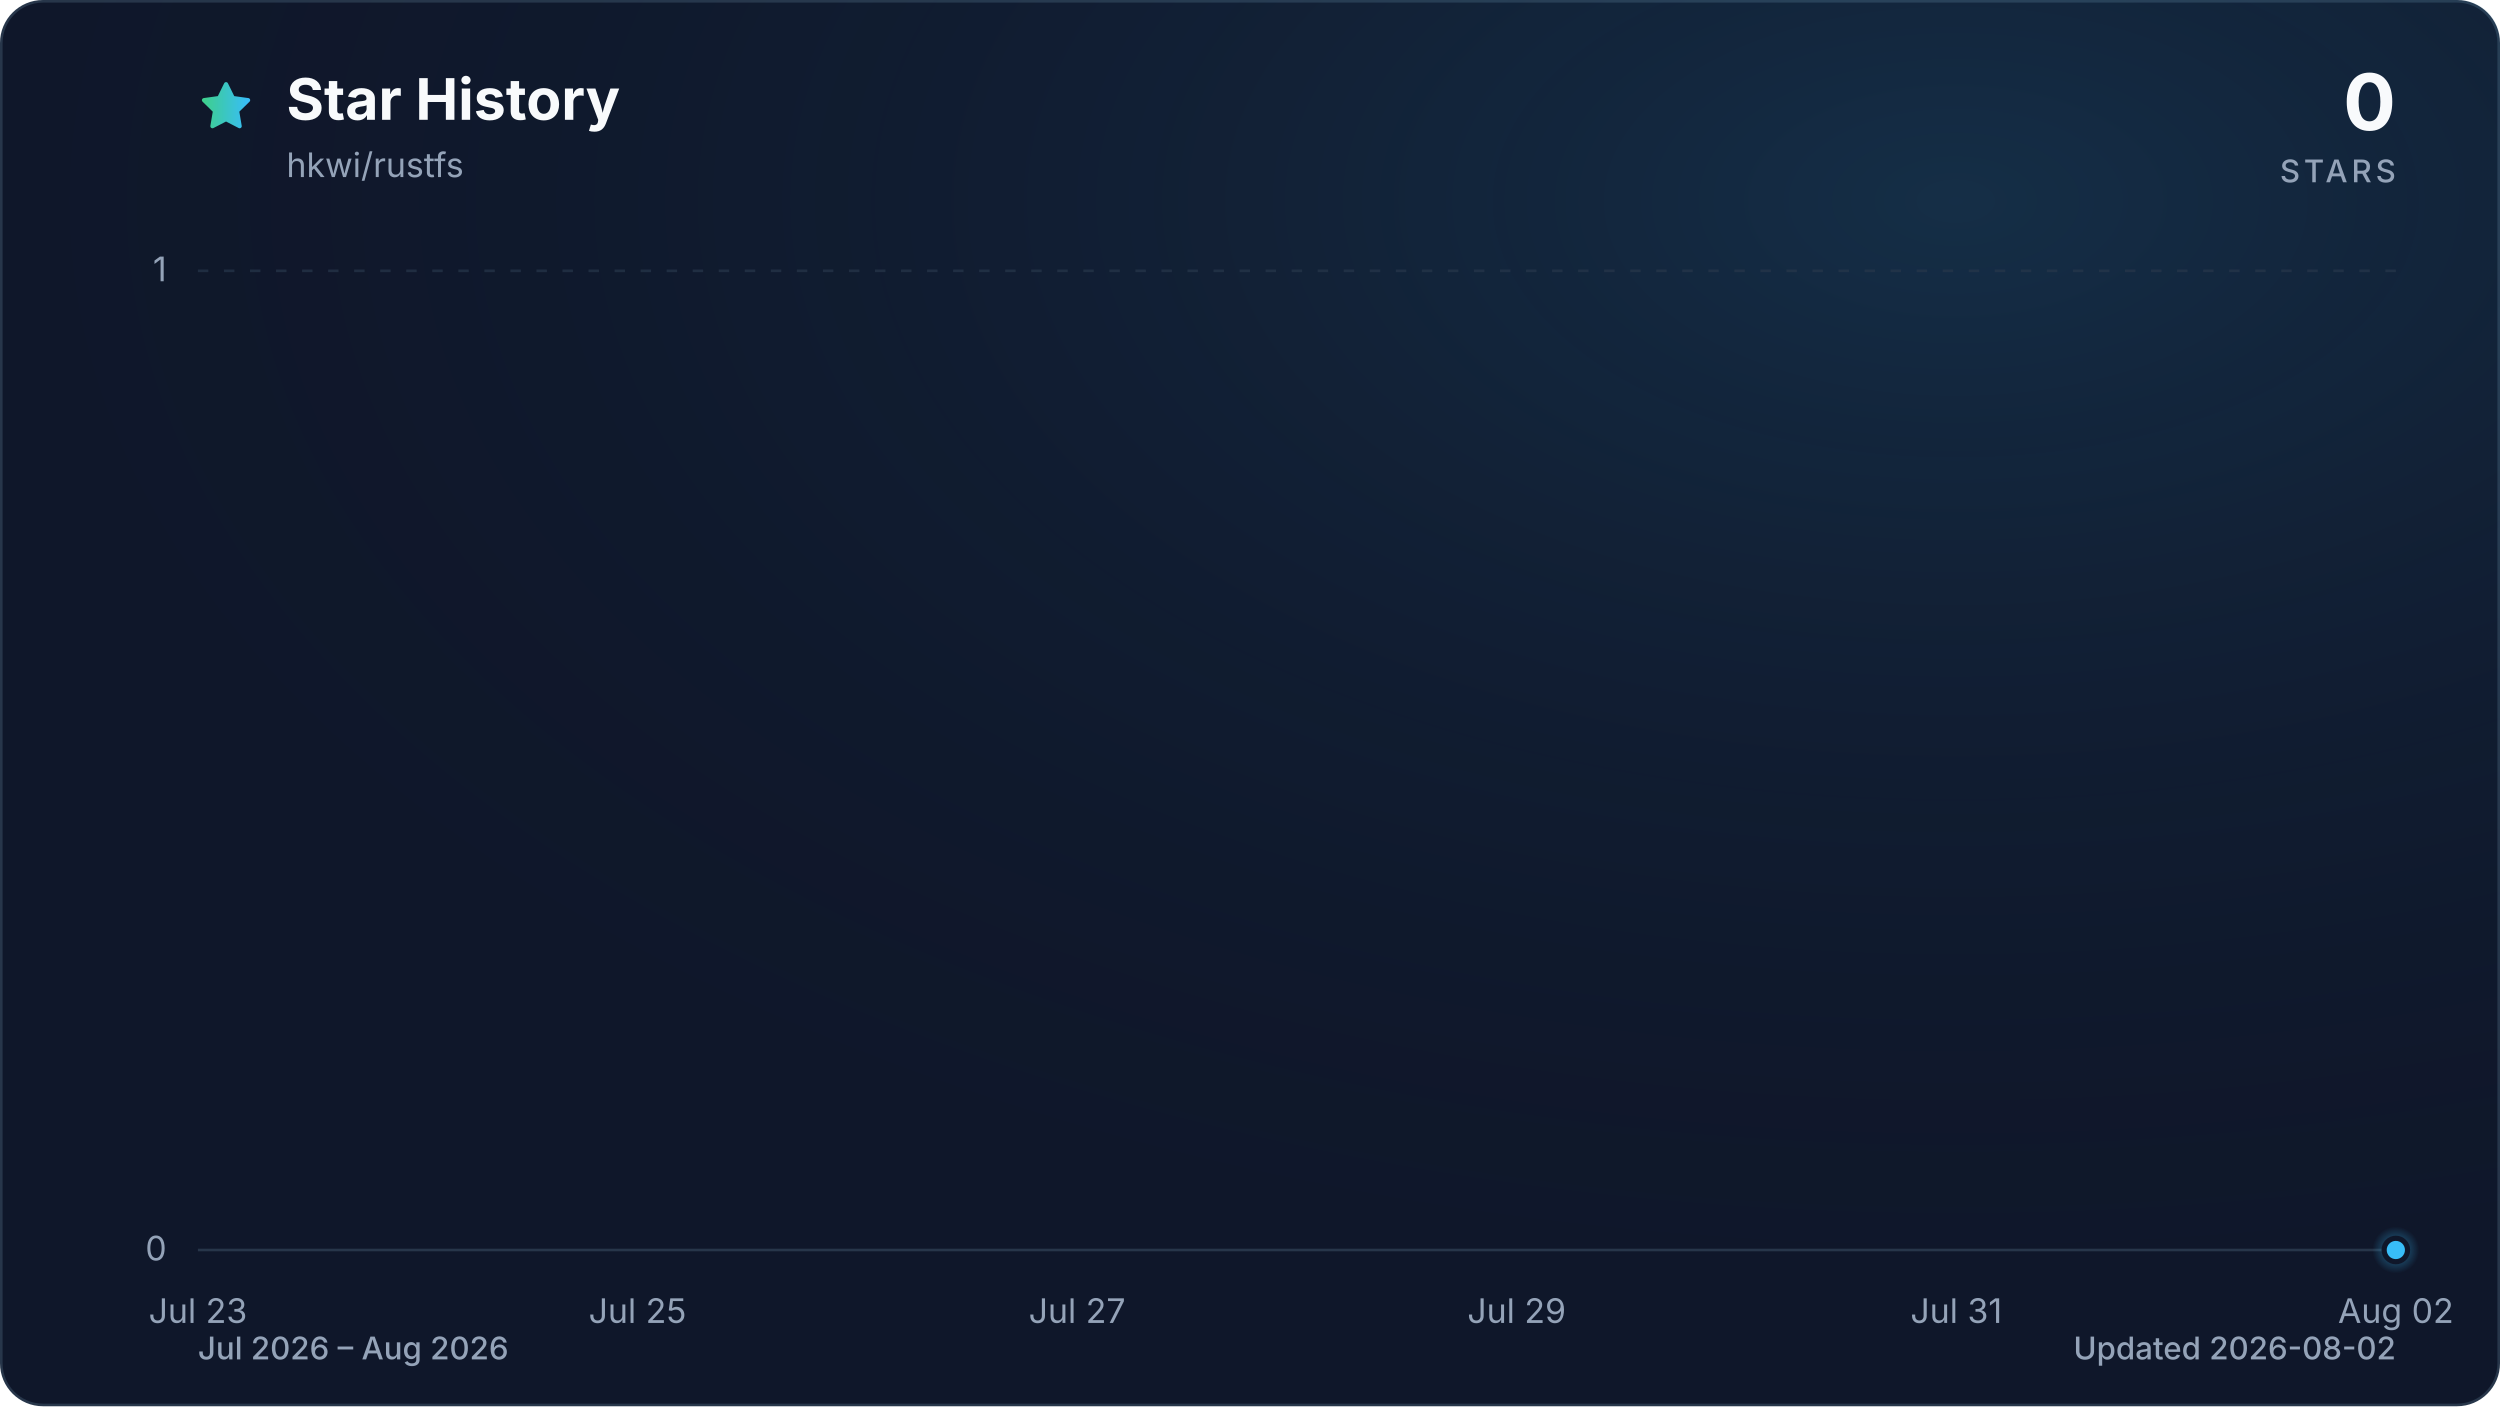
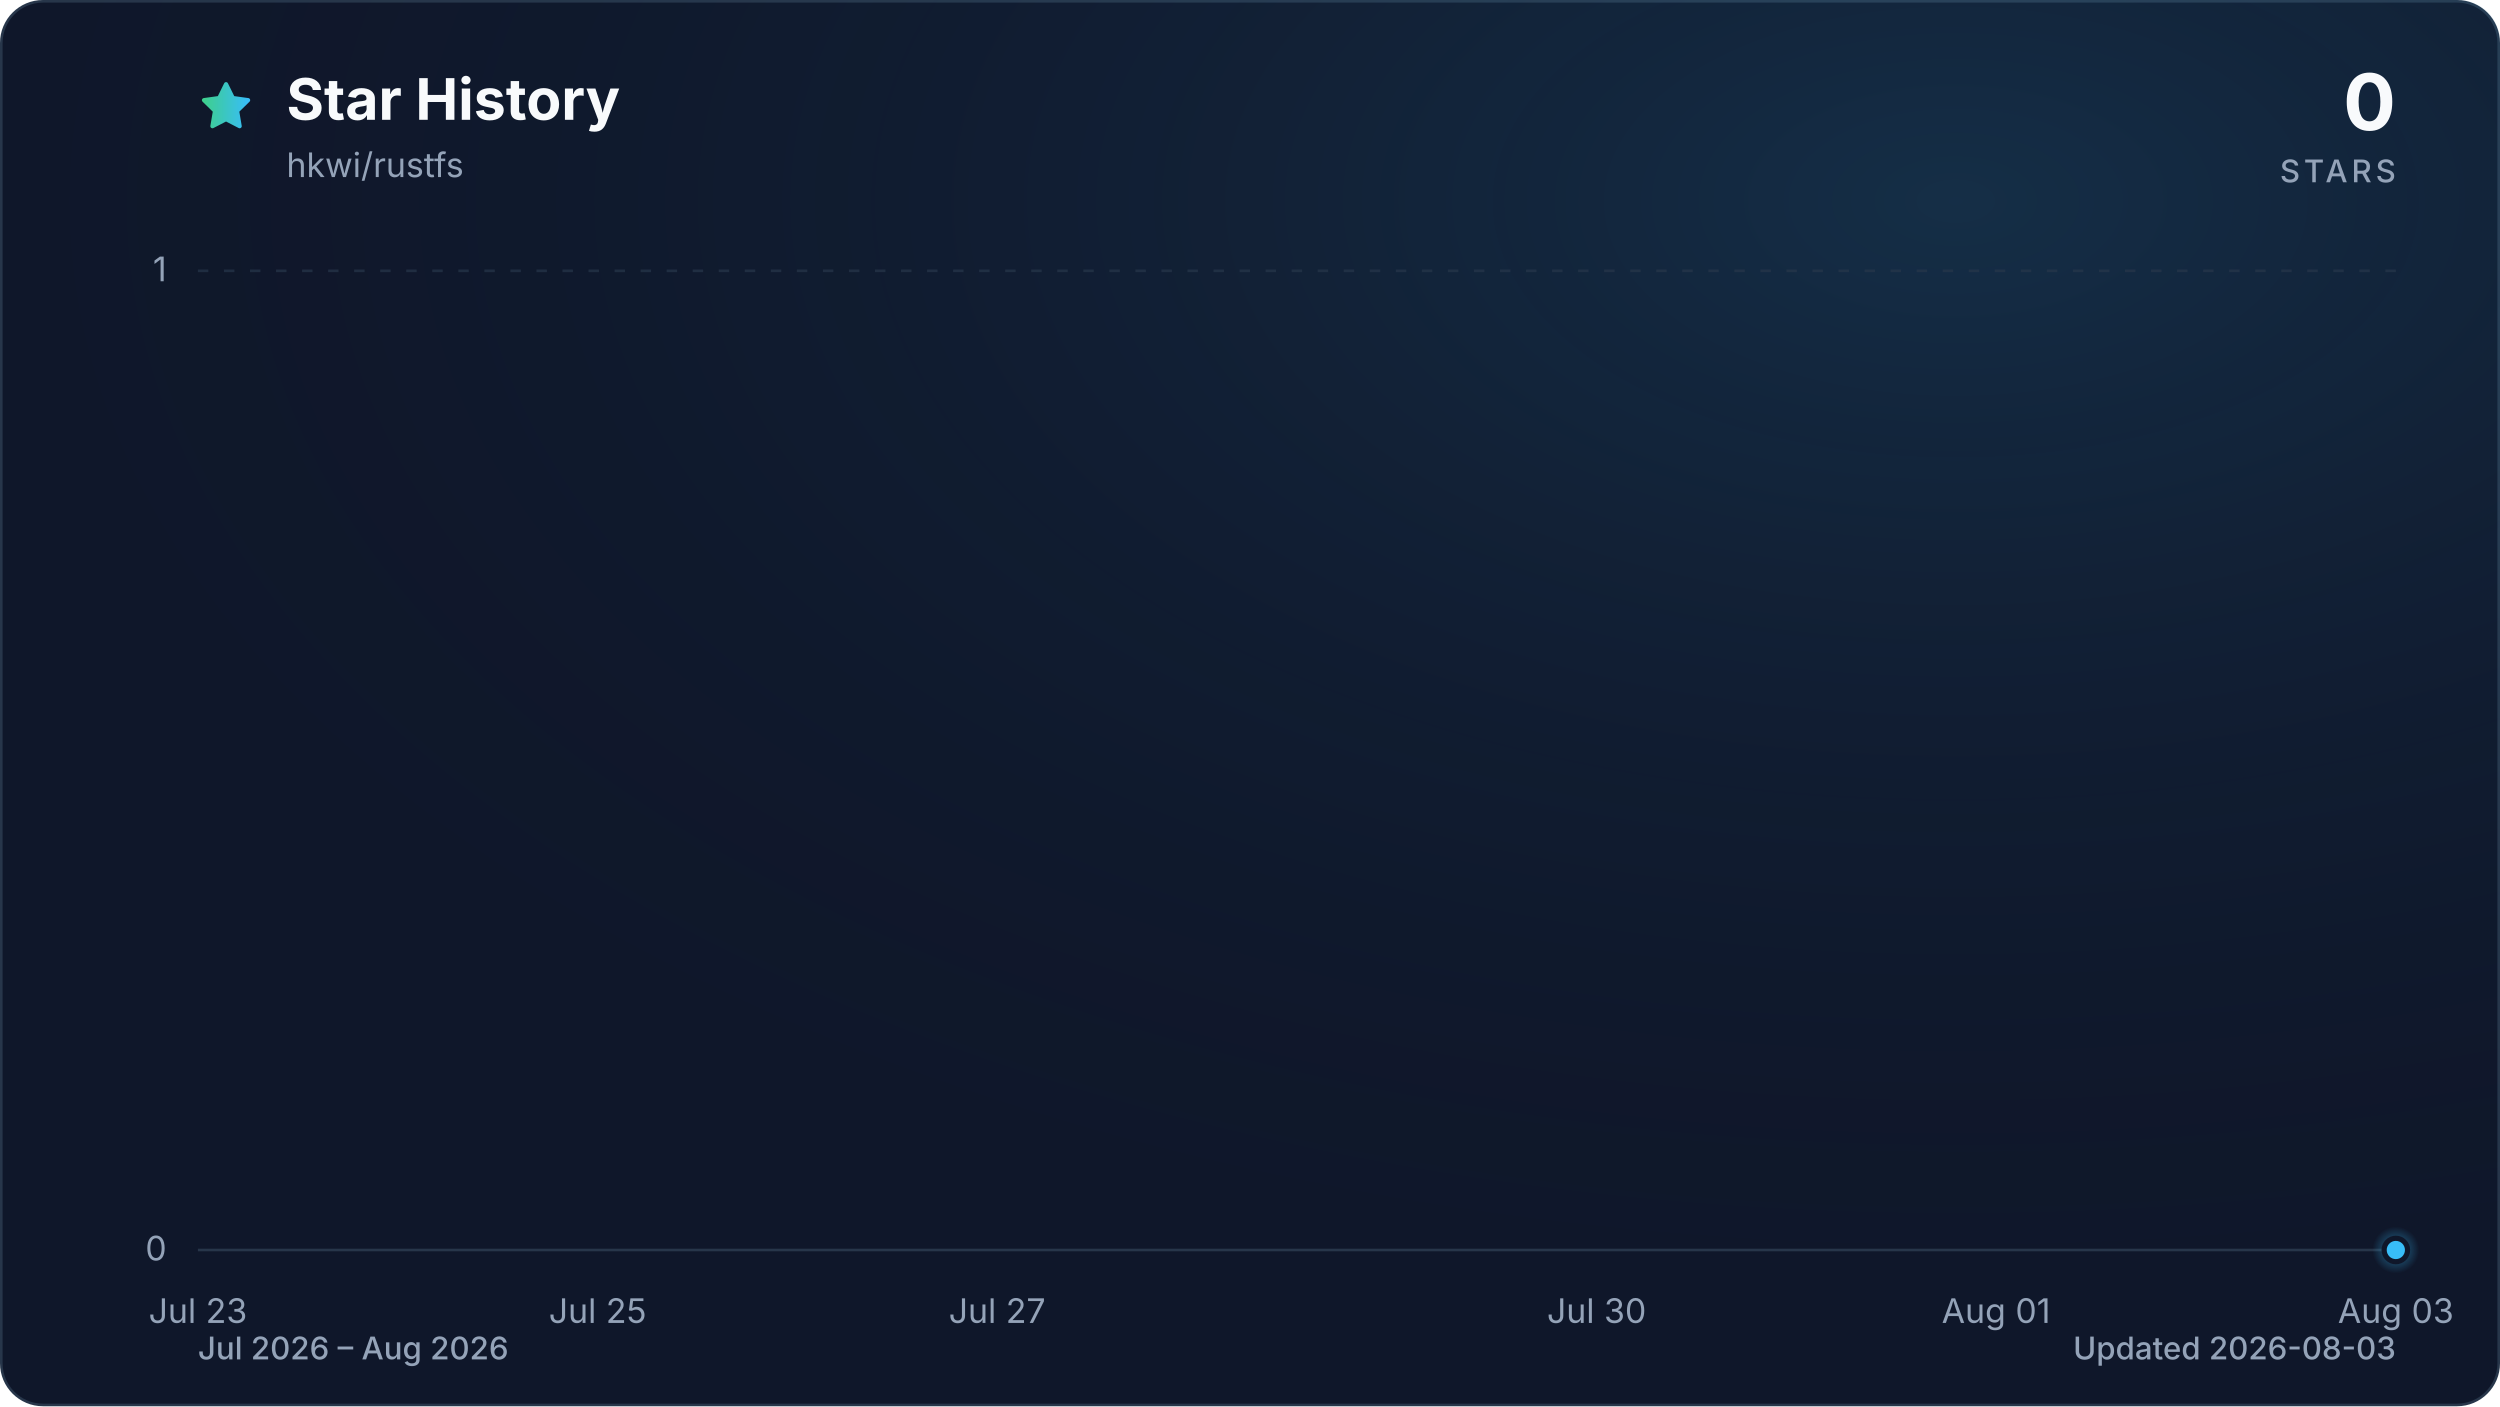
<svg xmlns="http://www.w3.org/2000/svg" viewBox="0 0 960 540" role="img" aria-labelledby="title description" data-style="gradient" data-variant="glow" data-animated="true">
  <defs>
    <linearGradient id="trend" x1="0" y1="0" x2="1" y2="0">
      <stop offset="0%" stop-color="#3ecf8e" />
      <stop offset="100%" stop-color="#38bdf8" />
    </linearGradient>
    <linearGradient id="area" x1="0" y1="0" x2="0" y2="1">
      <stop offset="0%" stop-color="#3ecf8e" stop-opacity="0.30" />
      <stop offset="55%" stop-color="#38bdf8" stop-opacity="0.10" />
      <stop offset="100%" stop-color="#38bdf8" stop-opacity="0.01" />
    </linearGradient>
    <radialGradient id="marker-halo" cx="50%" cy="50%" r="50%">
      <stop offset="0%" stop-color="#38bdf8" stop-opacity="0.55" />
      <stop offset="100%" stop-color="#38bdf8" stop-opacity="0" />
    </radialGradient>
    <radialGradient id="surface-glow" cx="78%" cy="14%" r="80%">
      <stop offset="0%" stop-color="#38bdf8" stop-opacity="0.14" />
      <stop offset="100%" stop-color="#0f172a" stop-opacity="0" />
    </radialGradient>
    <filter id="trend-glow" x="-20%" y="-20%" width="140%" height="140%">
      <feGaussianBlur stdDeviation="7" />
    </filter>
  </defs>
  <style>
.trend-enter{transform-box:fill-box;transform-origin:center;animation:trend-enter 520ms cubic-bezier(0.16,1,0.3,1)}
.marker-enter{transform-box:fill-box;transform-origin:center;animation:marker-enter 320ms cubic-bezier(0.16,1,0.3,1) 200ms both}
.marker-pulse{transform-box:fill-box;transform-origin:center;animation:marker-pulse 2.6s ease-out infinite}
@keyframes trend-enter{from{opacity:.35;transform:translateY(10px)}to{opacity:1;transform:translateY(0)}}
@keyframes marker-enter{from{opacity:0;transform:scale(.4)}to{opacity:1;transform:scale(1)}}
@keyframes marker-pulse{0%{opacity:.5;transform:scale(.7)}70%,100%{opacity:0;transform:scale(2.1)}}
@media (prefers-reduced-motion:reduce){.trend-enter,.marker-enter,.marker-pulse{animation:none!important}}
@media (prefers-reduced-motion:reduce){.marker-pulse{opacity:0}}
</style>
  <rect x="0.5" y="0.5" width="959" height="539" fill="#0f172a" stroke="#27364a" stroke-width="1" rx="16" />
  <rect width="960" height="540" fill="url(#surface-glow)" rx="16" />
  <path d="M12 2.6l2.9 5.9 6.5.9-4.7 4.6 1.1 6.5-5.8-3-5.8 3 1.1-6.5-4.7-4.6 6.5-.9L12 2.6Z" transform="translate(76 30) scale(.9)" fill="url(#trend)" stroke="url(#trend)" stroke-width="1.8" stroke-linejoin="round" aria-hidden="true" />
  <text x="110" y="46" fill="#f8fafc" font-family="ui-sans-serif, system-ui, -apple-system, BlinkMacSystemFont, 'Segoe UI', sans-serif" font-size="22" font-weight="700">Star History</text>
  <text x="110" y="68" fill="#94a3b8" font-family="ui-sans-serif, system-ui, -apple-system, BlinkMacSystemFont, 'Segoe UI', sans-serif" font-size="13">hkwi/rustfs</text>
  <text x="920" y="50" fill="#f8fafc" font-family="ui-sans-serif, system-ui, -apple-system, BlinkMacSystemFont, 'Segoe UI', sans-serif" font-size="30" font-weight="700" text-anchor="end">0</text>
  <text x="920" y="70" fill="#94a3b8" font-family="ui-sans-serif, system-ui, -apple-system, BlinkMacSystemFont, 'Segoe UI', sans-serif" font-size="12" font-weight="500" letter-spacing="1.5" text-anchor="end">STARS</text>
  <line x1="76" y1="480.0" x2="920" y2="480.0" stroke="#27364a" stroke-width="1" stroke-dasharray="0" opacity="1" />
  <text x="64" y="484.0" fill="#94a3b8" font-family="ui-sans-serif, system-ui, -apple-system, BlinkMacSystemFont, 'Segoe UI', sans-serif" font-size="13" text-anchor="end">0</text>
  <line x1="76" y1="104.0" x2="920" y2="104.0" stroke="#27364a" stroke-width="1" stroke-dasharray="4 6" opacity="0.7" />
  <text x="64" y="108.0" fill="#94a3b8" font-family="ui-sans-serif, system-ui, -apple-system, BlinkMacSystemFont, 'Segoe UI', sans-serif" font-size="13" text-anchor="end">1</text>
  <text x="76.0" y="508" fill="#94a3b8" font-family="ui-sans-serif, system-ui, -apple-system, BlinkMacSystemFont, 'Segoe UI', sans-serif" font-size="13" text-anchor="middle">Jul 23</text>
-   <text x="244.8" y="508" fill="#94a3b8" font-family="ui-sans-serif, system-ui, -apple-system, BlinkMacSystemFont, 'Segoe UI', sans-serif" font-size="13" text-anchor="middle">Jul 25</text>
-   <text x="413.6" y="508" fill="#94a3b8" font-family="ui-sans-serif, system-ui, -apple-system, BlinkMacSystemFont, 'Segoe UI', sans-serif" font-size="13" text-anchor="middle">Jul 27</text>
-   <text x="582.4" y="508" fill="#94a3b8" font-family="ui-sans-serif, system-ui, -apple-system, BlinkMacSystemFont, 'Segoe UI', sans-serif" font-size="13" text-anchor="middle">Jul 29</text>
-   <text x="751.2" y="508" fill="#94a3b8" font-family="ui-sans-serif, system-ui, -apple-system, BlinkMacSystemFont, 'Segoe UI', sans-serif" font-size="13" text-anchor="middle">Jul 31</text>
-   <text x="920.0" y="508" fill="#94a3b8" font-family="ui-sans-serif, system-ui, -apple-system, BlinkMacSystemFont, 'Segoe UI', sans-serif" font-size="13" text-anchor="middle">Aug 02</text>
+   <text x="229.5" y="508" fill="#94a3b8" font-family="ui-sans-serif, system-ui, -apple-system, BlinkMacSystemFont, 'Segoe UI', sans-serif" font-size="13" text-anchor="middle">Jul 25</text>
+   <text x="382.9" y="508" fill="#94a3b8" font-family="ui-sans-serif, system-ui, -apple-system, BlinkMacSystemFont, 'Segoe UI', sans-serif" font-size="13" text-anchor="middle">Jul 27</text>
+   <text x="613.1" y="508" fill="#94a3b8" font-family="ui-sans-serif, system-ui, -apple-system, BlinkMacSystemFont, 'Segoe UI', sans-serif" font-size="13" text-anchor="middle">Jul 30</text>
+   <text x="766.5" y="508" fill="#94a3b8" font-family="ui-sans-serif, system-ui, -apple-system, BlinkMacSystemFont, 'Segoe UI', sans-serif" font-size="13" text-anchor="middle">Aug 01</text>
+   <text x="920.0" y="508" fill="#94a3b8" font-family="ui-sans-serif, system-ui, -apple-system, BlinkMacSystemFont, 'Segoe UI', sans-serif" font-size="13" text-anchor="middle">Aug 03</text>
  <g class="trend-enter">
-     <path d="M 76.0 480.0 C 104.1 480.0, 132.3 480.0, 160.4 480.0 C 188.5 480.0, 216.7 480.0, 244.8 480.0 C 272.9 480.0, 301.1 480.0, 329.2 480.0 C 357.3 480.0, 385.5 480.0, 413.6 480.0 C 441.7 480.0, 469.9 480.0, 498.0 480.0 C 526.1 480.0, 554.3 480.0, 582.4 480.0 C 610.5 480.0, 638.7 480.0, 666.8 480.0 C 694.9 480.0, 723.1 480.0, 751.2 480.0 C 779.3 480.0, 807.5 480.0, 835.6 480.0 C 863.7 480.0, 891.9 480.0, 920.0 480.0 L 920.0 480.0 L 76.0 480.0 Z" fill="url(#area)" />
-     <path d="M 76.0 480.0 C 104.1 480.0, 132.3 480.0, 160.4 480.0 C 188.5 480.0, 216.7 480.0, 244.8 480.0 C 272.9 480.0, 301.1 480.0, 329.2 480.0 C 357.3 480.0, 385.5 480.0, 413.6 480.0 C 441.7 480.0, 469.9 480.0, 498.0 480.0 C 526.1 480.0, 554.3 480.0, 582.4 480.0 C 610.5 480.0, 638.7 480.0, 666.8 480.0 C 694.9 480.0, 723.1 480.0, 751.2 480.0 C 779.3 480.0, 807.5 480.0, 835.6 480.0 C 863.7 480.0, 891.9 480.0, 920.0 480.0" fill="none" stroke="url(#trend)" stroke-width="12" stroke-linecap="round" stroke-linejoin="round" opacity="0.16" filter="url(#trend-glow)" />
-     <path d="M 76.0 480.0 C 104.1 480.0, 132.3 480.0, 160.4 480.0 C 188.5 480.0, 216.7 480.0, 244.8 480.0 C 272.9 480.0, 301.1 480.0, 329.2 480.0 C 357.3 480.0, 385.5 480.0, 413.6 480.0 C 441.7 480.0, 469.9 480.0, 498.0 480.0 C 526.1 480.0, 554.3 480.0, 582.4 480.0 C 610.5 480.0, 638.7 480.0, 666.8 480.0 C 694.9 480.0, 723.1 480.0, 751.2 480.0 C 779.3 480.0, 807.5 480.0, 835.6 480.0 C 863.7 480.0, 891.9 480.0, 920.0 480.0" fill="none" stroke="url(#trend)" stroke-width="3" stroke-linecap="round" stroke-linejoin="round" />
+     <path d="M 76.0 480.0 C 101.6 480.0, 127.2 480.0, 152.7 480.0 C 178.3 480.0, 203.9 480.0, 229.5 480.0 C 255.0 480.0, 280.6 480.0, 306.2 480.0 C 331.8 480.0, 357.3 480.0, 382.9 480.0 C 408.5 480.0, 434.1 480.0, 459.6 480.0 C 485.2 480.0, 510.8 480.0, 536.4 480.0 C 561.9 480.0, 587.5 480.0, 613.1 480.0 C 638.7 480.0, 664.2 480.0, 689.8 480.0 C 715.4 480.0, 741.0 480.0, 766.5 480.0 C 792.1 480.0, 817.7 480.0, 843.3 480.0 C 868.8 480.0, 894.4 480.0, 920.0 480.0 L 920.0 480.0 L 76.0 480.0 Z" fill="url(#area)" />
+     <path d="M 76.0 480.0 C 101.6 480.0, 127.2 480.0, 152.7 480.0 C 178.3 480.0, 203.9 480.0, 229.5 480.0 C 255.0 480.0, 280.6 480.0, 306.2 480.0 C 331.8 480.0, 357.3 480.0, 382.9 480.0 C 408.5 480.0, 434.1 480.0, 459.6 480.0 C 485.2 480.0, 510.8 480.0, 536.4 480.0 C 561.9 480.0, 587.5 480.0, 613.1 480.0 C 638.7 480.0, 664.2 480.0, 689.8 480.0 C 715.4 480.0, 741.0 480.0, 766.5 480.0 C 792.1 480.0, 817.7 480.0, 843.3 480.0 C 868.8 480.0, 894.4 480.0, 920.0 480.0" fill="none" stroke="url(#trend)" stroke-width="12" stroke-linecap="round" stroke-linejoin="round" opacity="0.16" filter="url(#trend-glow)" />
+     <path d="M 76.0 480.0 C 101.6 480.0, 127.2 480.0, 152.7 480.0 C 178.3 480.0, 203.9 480.0, 229.5 480.0 C 255.0 480.0, 280.6 480.0, 306.2 480.0 C 331.8 480.0, 357.3 480.0, 382.9 480.0 C 408.5 480.0, 434.1 480.0, 459.6 480.0 C 485.2 480.0, 510.8 480.0, 536.4 480.0 C 561.9 480.0, 587.5 480.0, 613.1 480.0 C 638.7 480.0, 664.2 480.0, 689.8 480.0 C 715.4 480.0, 741.0 480.0, 766.5 480.0 C 792.1 480.0, 817.7 480.0, 843.3 480.0 C 868.8 480.0, 894.4 480.0, 920.0 480.0" fill="none" stroke="url(#trend)" stroke-width="3" stroke-linecap="round" stroke-linejoin="round" />
  </g>
  <g class="marker-enter">
    <circle class="marker-pulse" cx="920.0" cy="480.0" r="9" fill="url(#marker-halo)" />
    <circle cx="920.0" cy="480.0" r="4.5" fill="#38bdf8" stroke="#0f172a" stroke-width="2" />
  </g>
  <text x="76" y="522" fill="#94a3b8" font-family="ui-sans-serif, system-ui, -apple-system, BlinkMacSystemFont, 'Segoe UI', sans-serif" font-size="12" font-weight="500">Jul 2026 – Aug 2026</text>
-   <text x="920" y="522" fill="#94a3b8" font-family="ui-sans-serif, system-ui, -apple-system, BlinkMacSystemFont, 'Segoe UI', sans-serif" font-size="12" font-weight="500" text-anchor="end">Updated 2026-08-02</text>
+   <text x="920" y="522" fill="#94a3b8" font-family="ui-sans-serif, system-ui, -apple-system, BlinkMacSystemFont, 'Segoe UI', sans-serif" font-size="12" font-weight="500" text-anchor="end">Updated 2026-08-03</text>
</svg>
